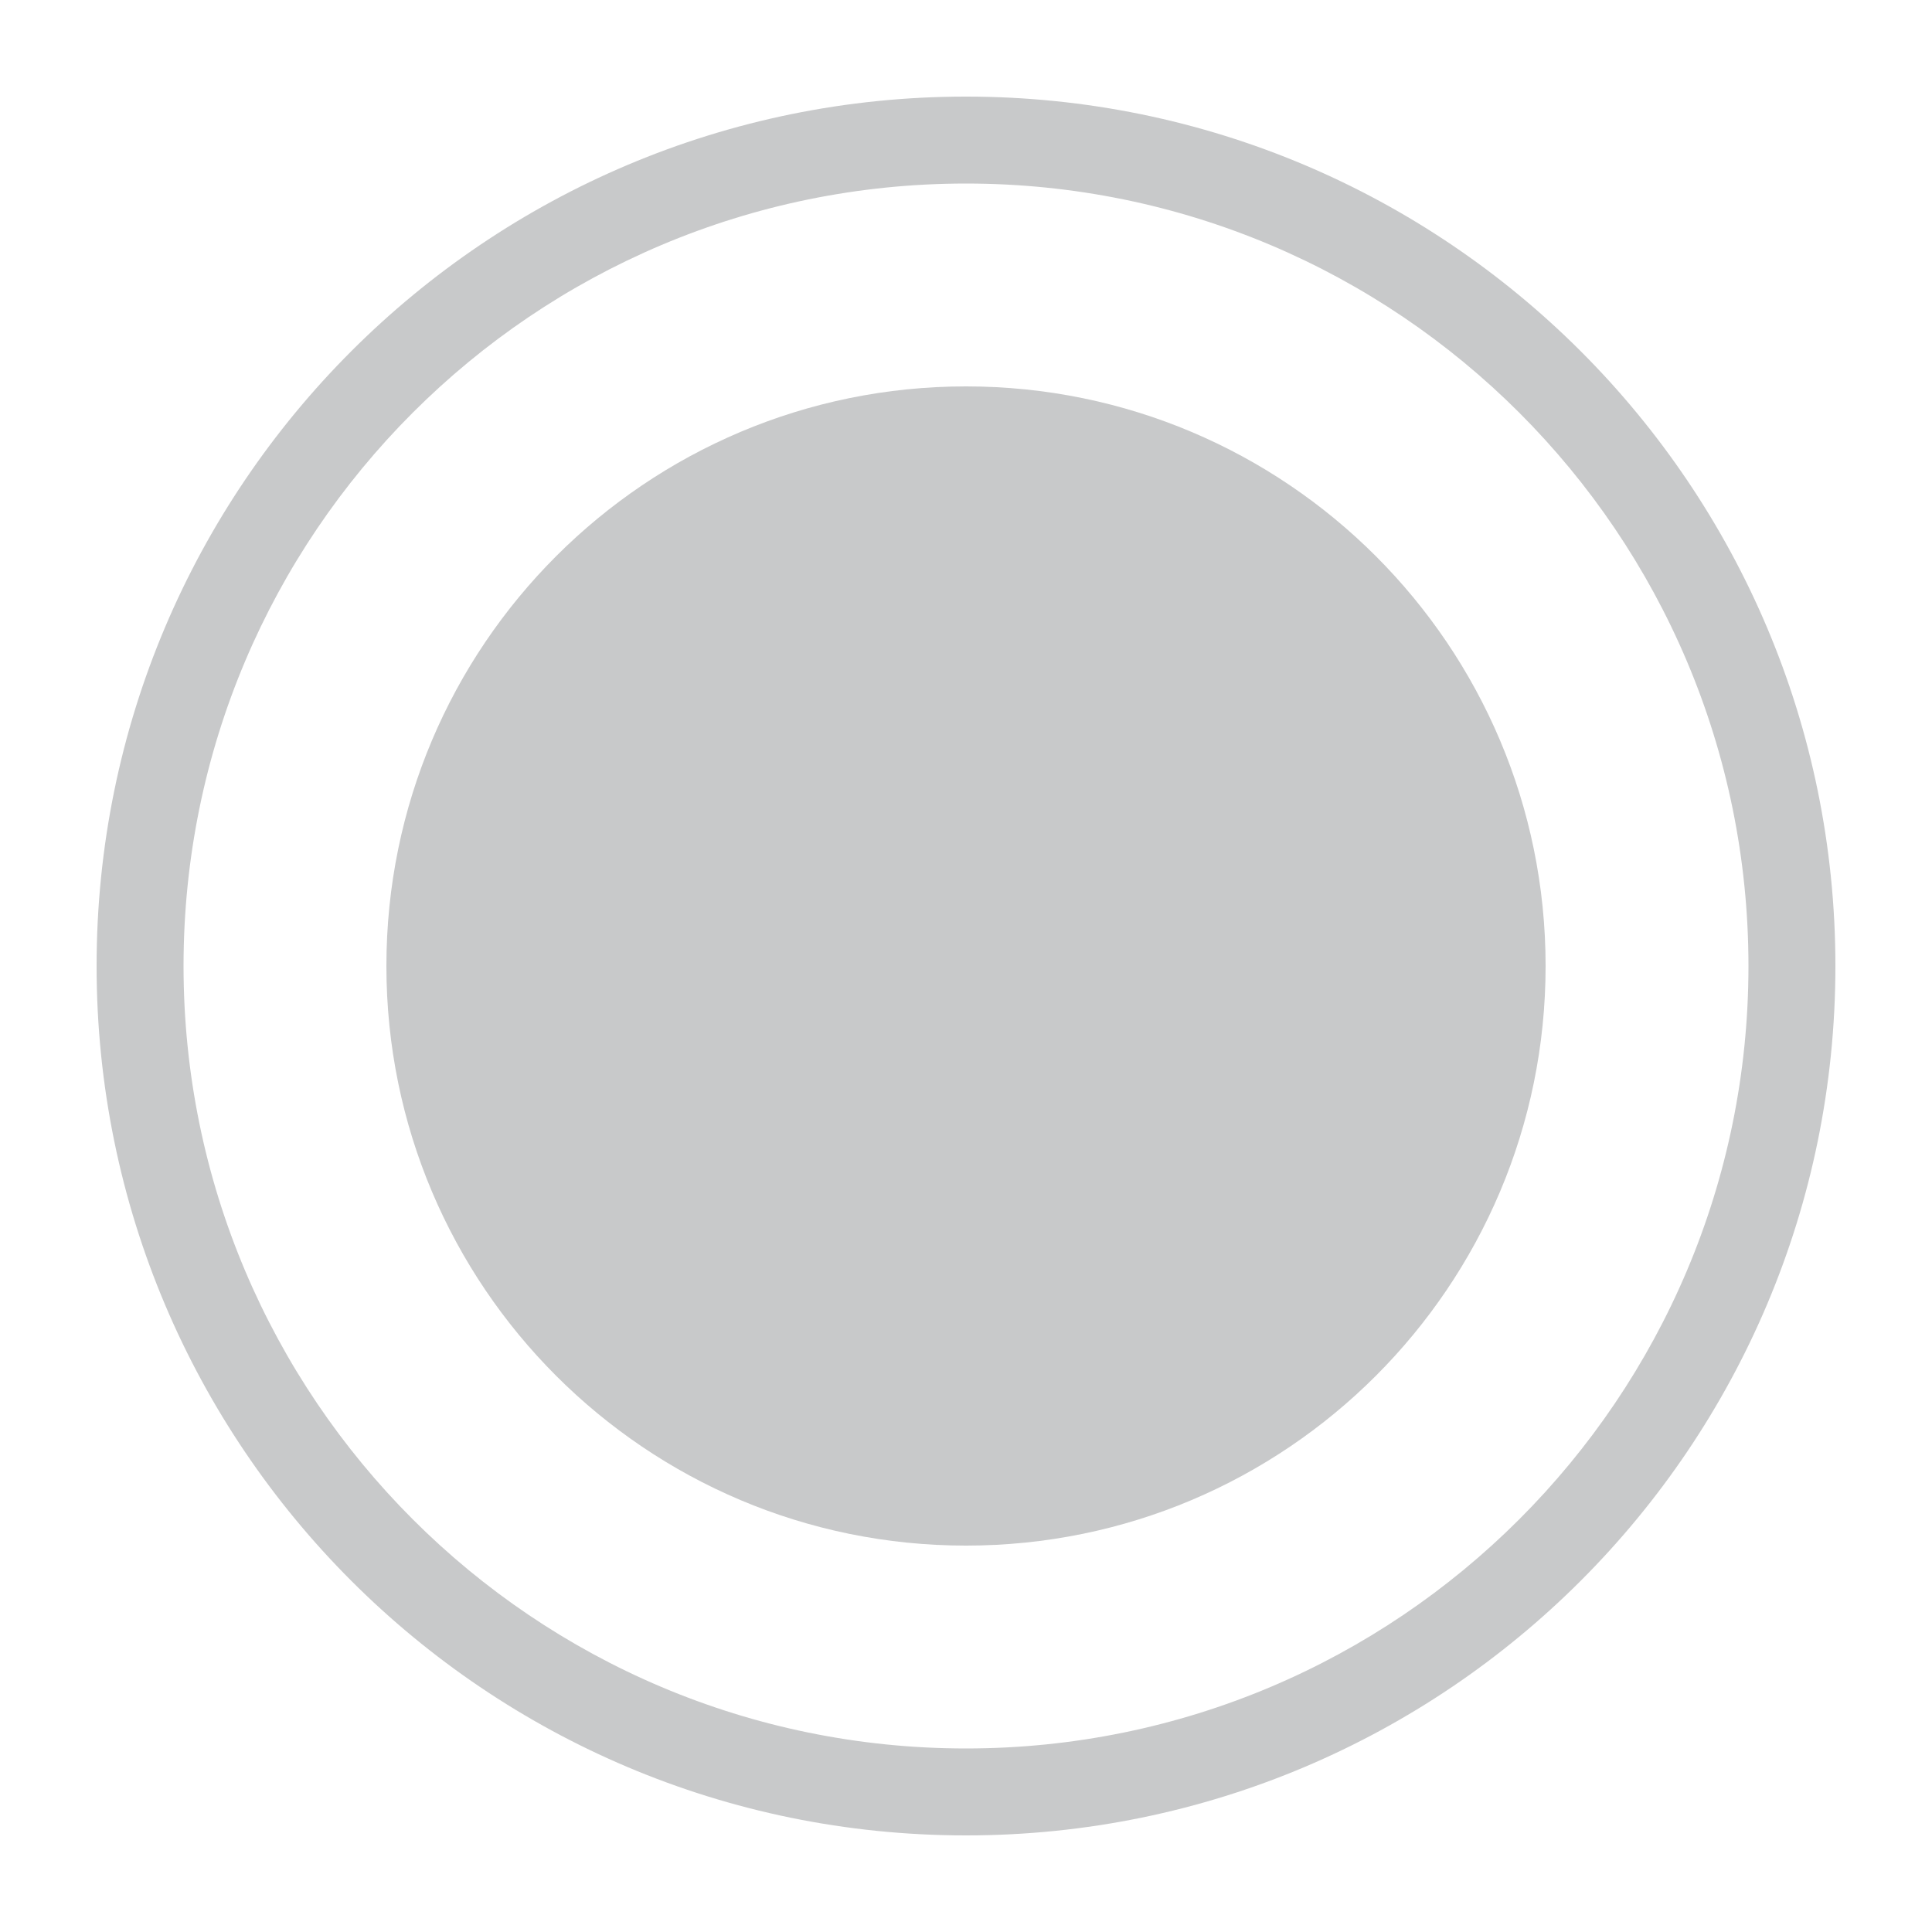
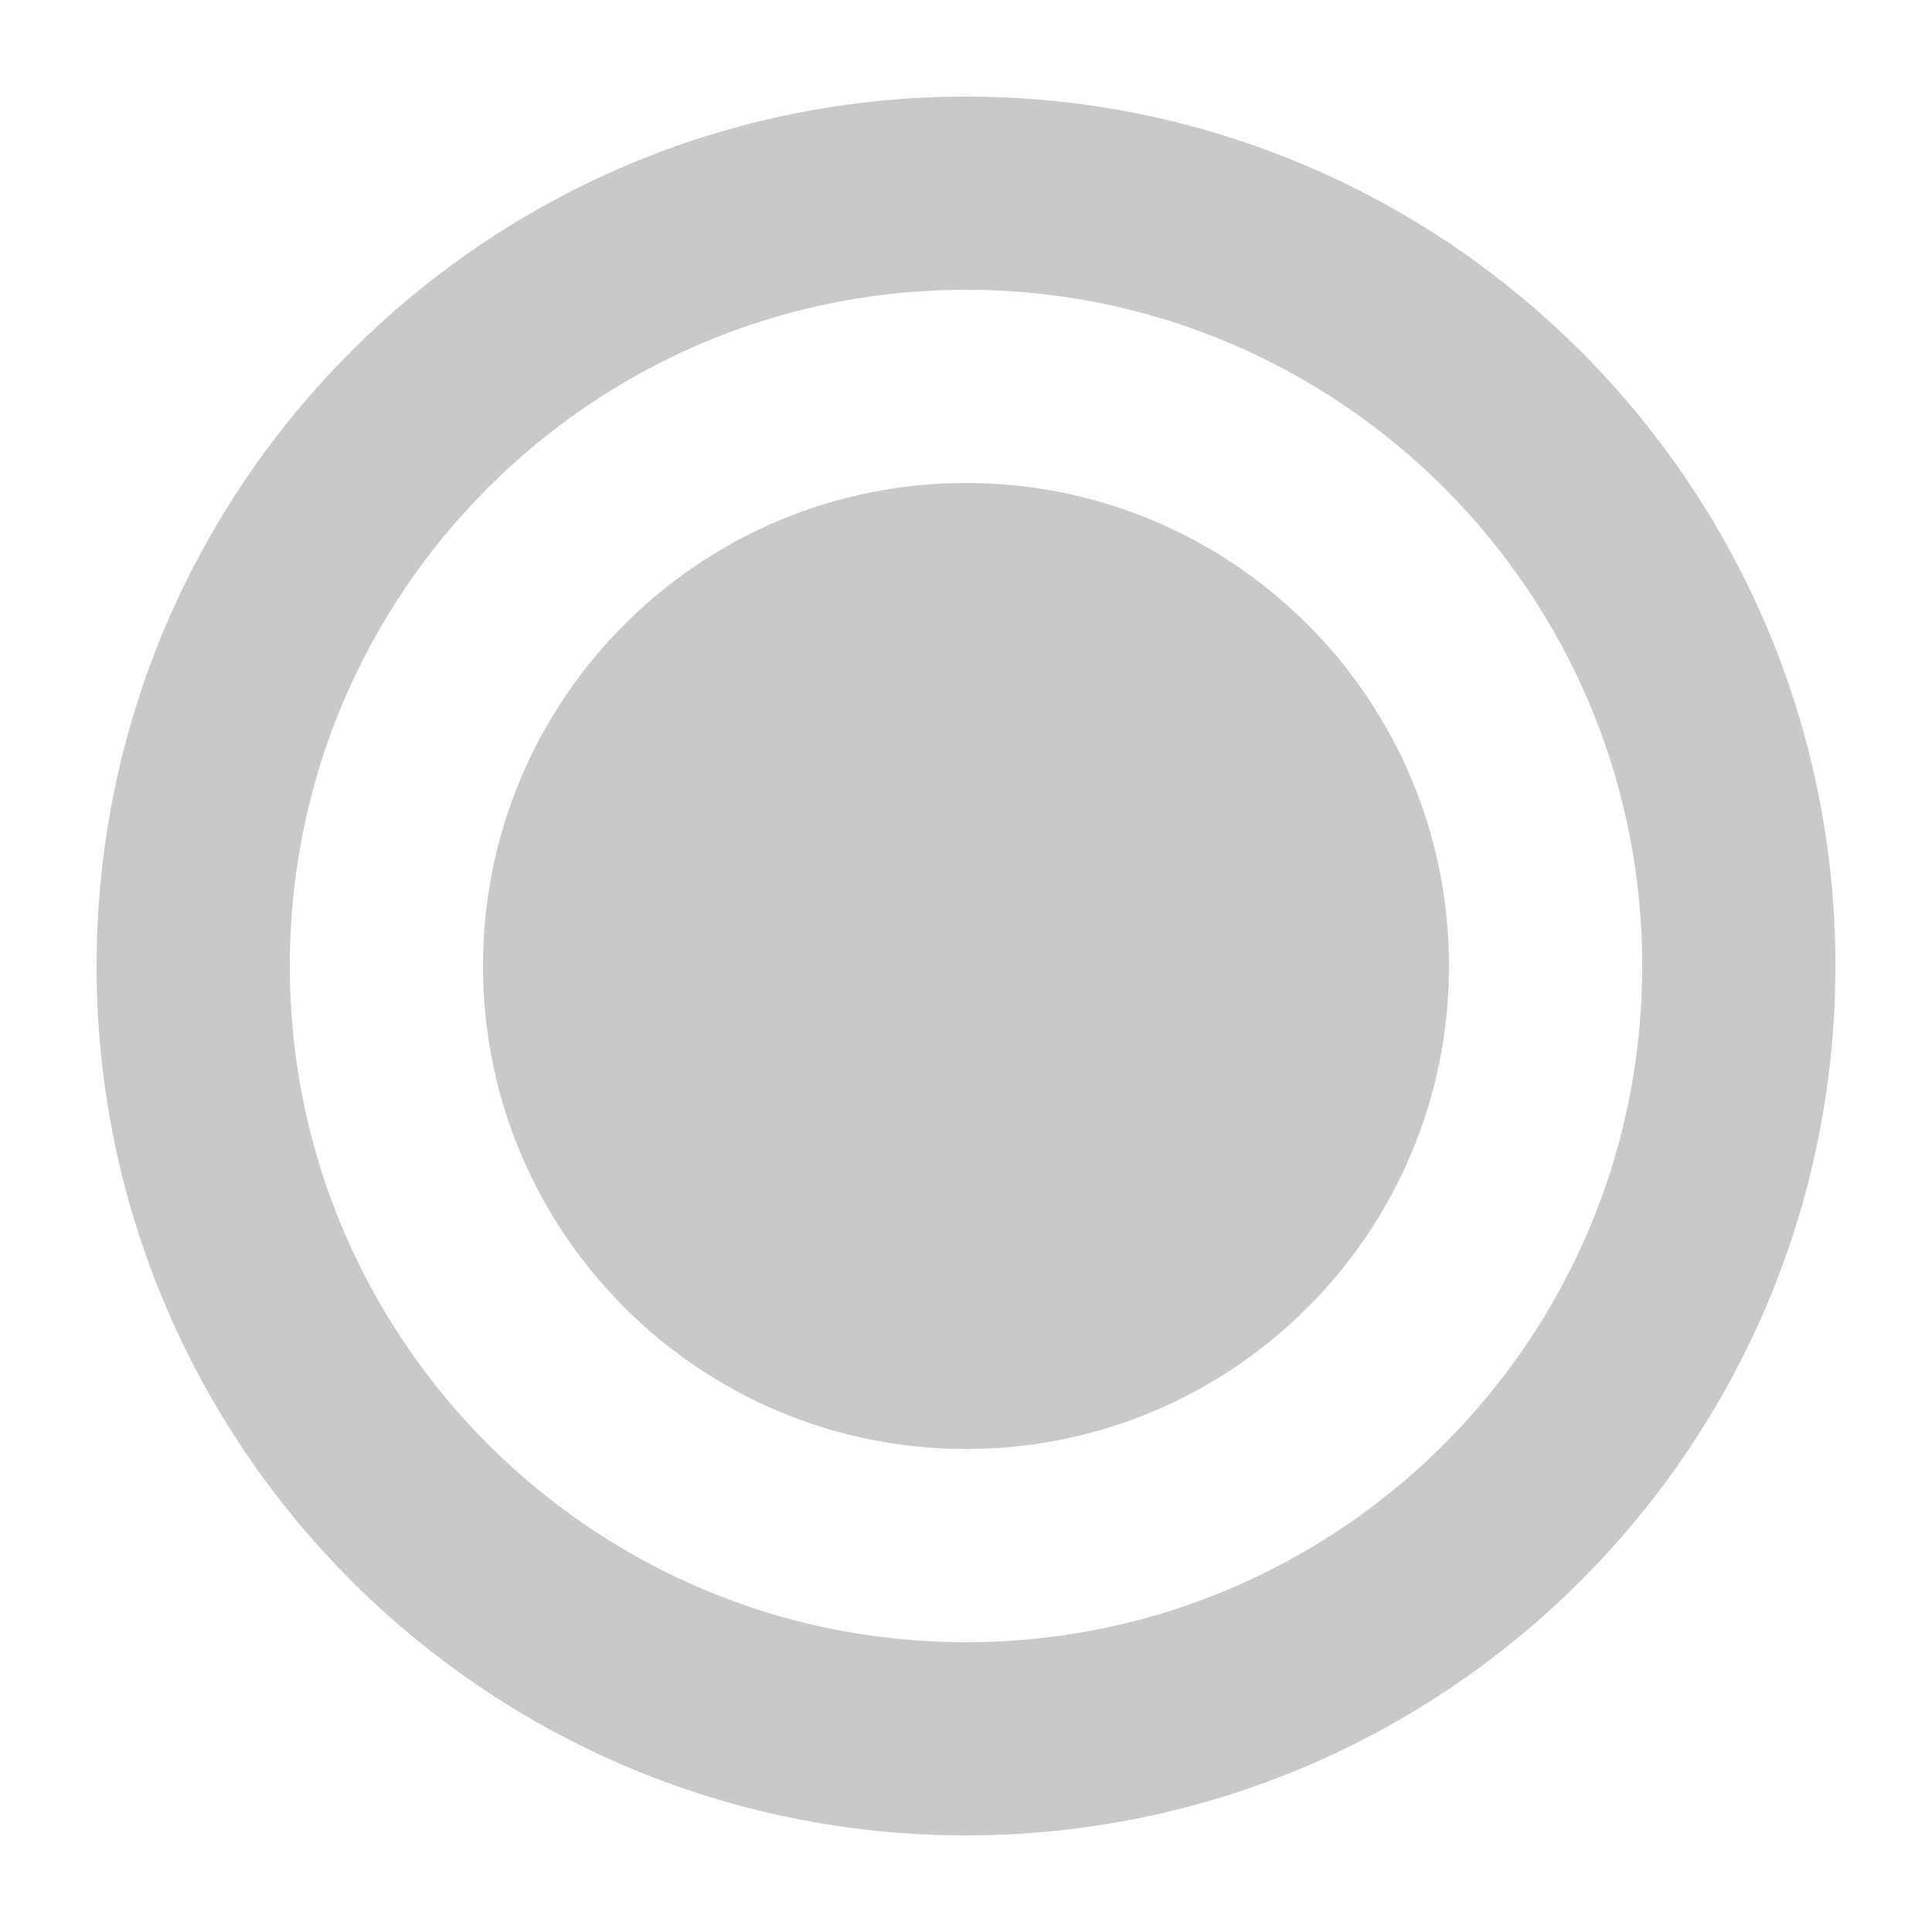
<svg width="100" height="100">
-   <g transform="scale(5)">
-     <path d="M1,10a9,9 0 1,0 18,0 h-0.9 a8.1,8.1 0 1,1 -16.2,0 h-0.9" fill="#c8c9ca" fill-rule="evenodd" />
-     <path d="M1,10a9,9 0 1,1 18,0 h-0.9 a8.1,8.1 0 1,0 -16.2,0 h-0.9" fill="#c8c9ca" fill-rule="evenodd" />
-     <path d="M4,10a6,6 0 1,0 12,0a6,6 0 1,0 -12,0" fill="#c8c9ca" fill-rule="evenodd" />
-   </g>
+   <circle cx="50" cy="50" r="40" stroke="#c8c9ca" stroke-width="10" fill="none" />
+   <circle cx="50" cy="50" r="25" fill="#c8c9ca" />
</svg>
